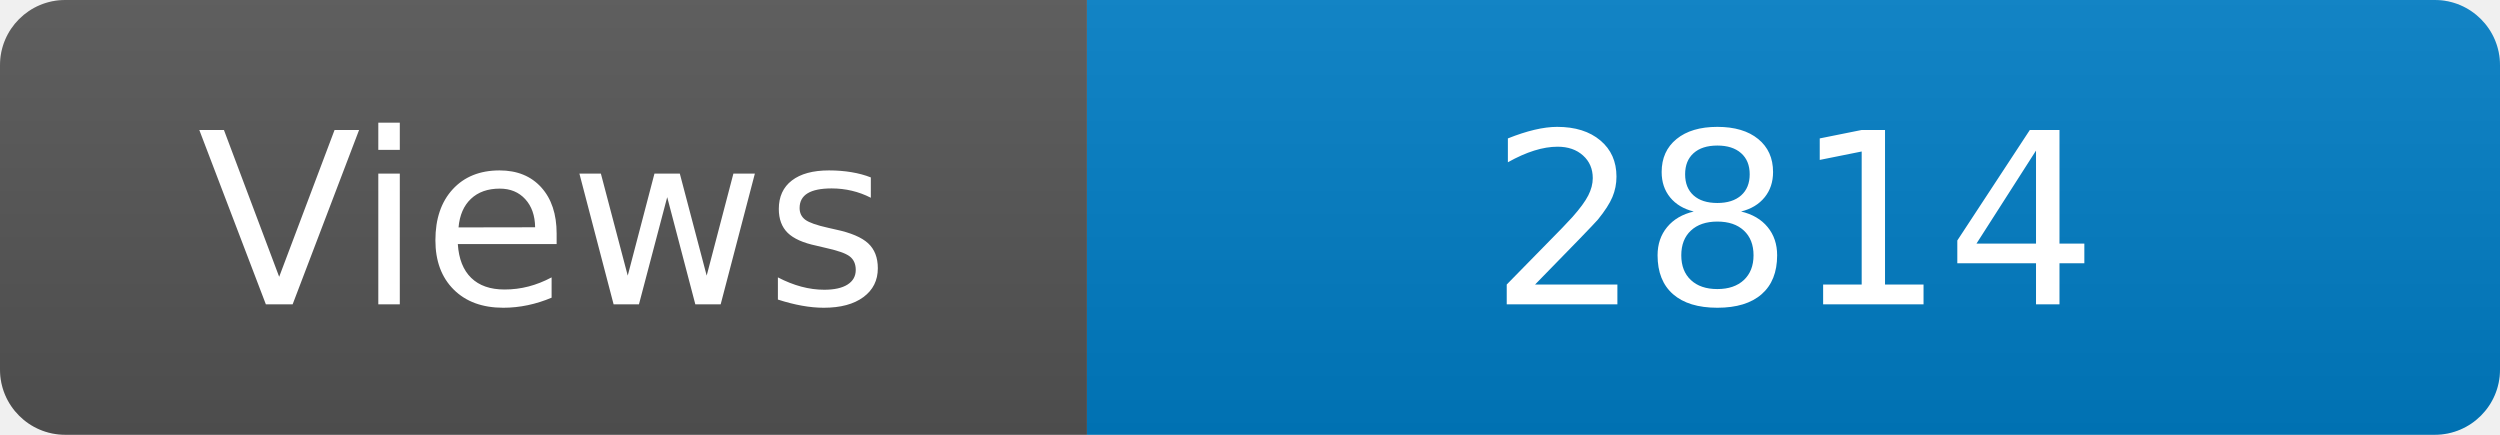
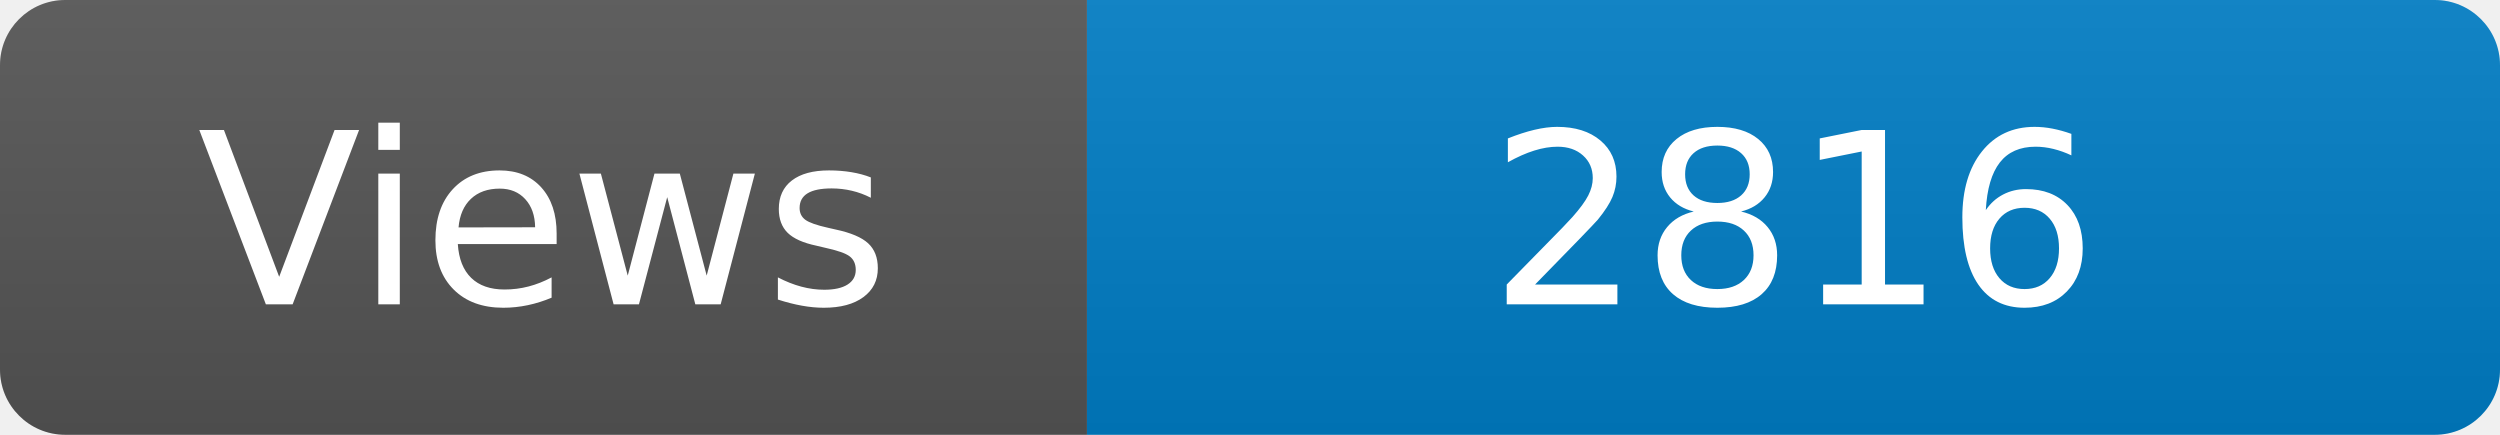
<svg xmlns="http://www.w3.org/2000/svg" width="115" height="20" role="img" aria-label="Maintained?: yes">
  <linearGradient id="s" x2="0" y2="100%">
    <stop offset="0" stop-color="#bbb" stop-opacity=".1" />
    <stop offset="1" stop-opacity=".1" />
  </linearGradient>
  <clipPath id="r">
    <rect width="115" height="20" rx="3" fill="#fff" />
  </clipPath>
  <g clip-path="url(#r)">
    <rect width="50" height="20" fill="#555" />
    <rect x="50" width="160" height="20" fill="#007ec6" />
    <rect width="115" height="20" fill="url(#s)" />
  </g>
  <g fill="#fff" text-anchor="middle" font-family="Verdana,Geneva,DejaVu Sans,sans-serif" font-size="110">
    <text x="250" y="140" transform="scale(.1)" fill="#fff">Views</text>
-     <text x="825" y="140" transform="scale(.1)" fill="#fff">2814</text>
+     <text x="825" y="140" transform="scale(.1)" fill="#fff">2816</text>
  </g>
</svg>
